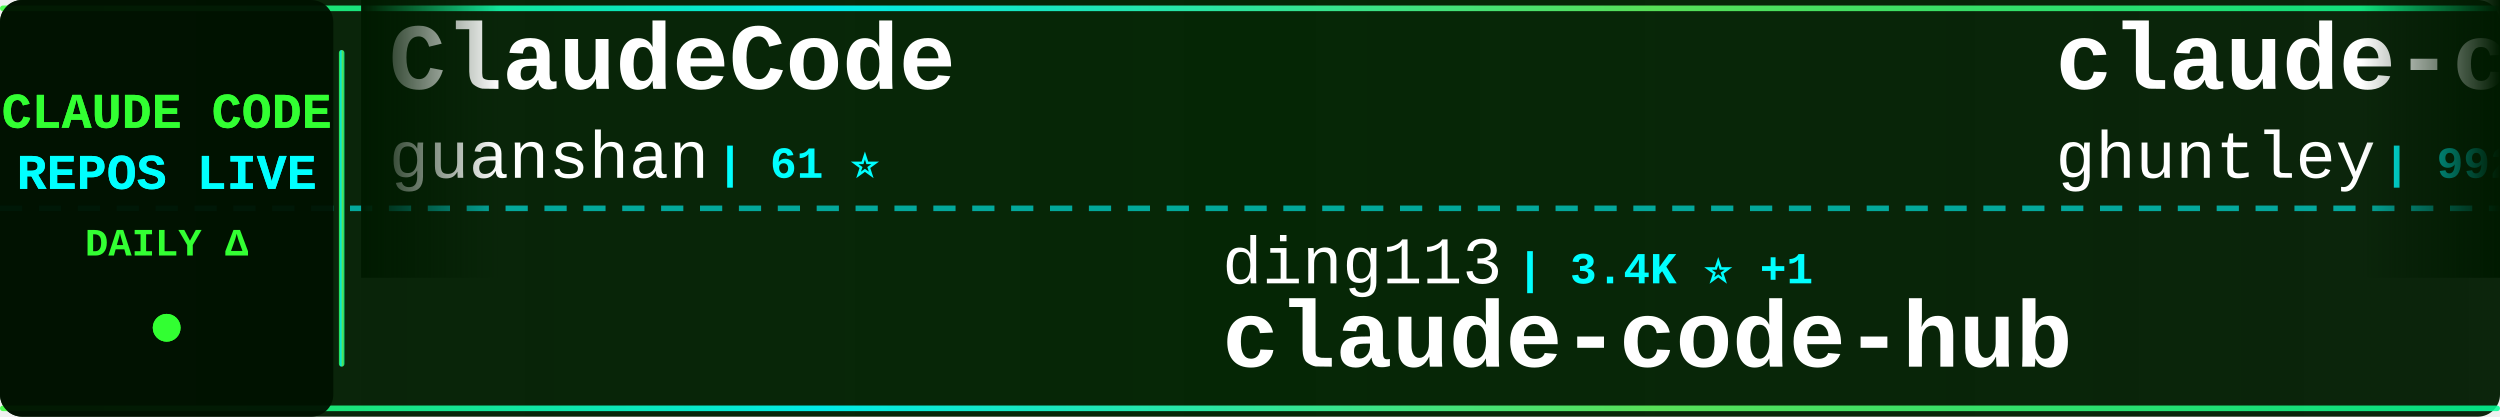
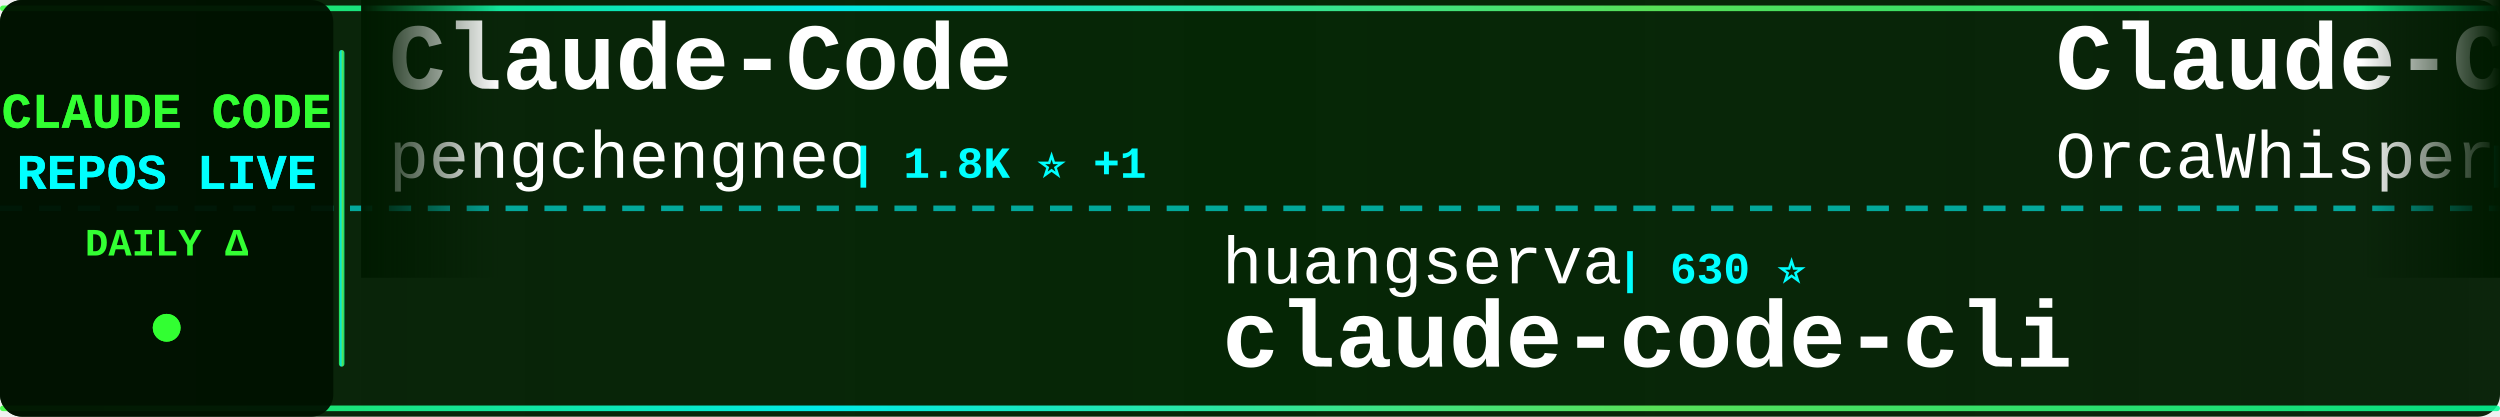
<svg xmlns="http://www.w3.org/2000/svg" width="900" height="150">
  <defs>
    <linearGradient id="tickerBg" x1="0%" y1="0%" x2="100%" y2="0%">
      <stop offset="0%" style="stop-color:#001a00;stop-opacity:0.95" />
      <stop offset="50%" style="stop-color:#002200;stop-opacity:0.98" />
      <stop offset="100%" style="stop-color:#001a00;stop-opacity:0.95" />
    </linearGradient>
    <linearGradient id="borderGrad" x1="0%" y1="0%" x2="100%" y2="0%">
      <stop offset="0%" style="stop-color:#33ff33;stop-opacity:0.85">
        <animate attributeName="stop-opacity" values="0.85;1;0.85" dur="2s" repeatCount="indefinite" />
      </stop>
      <stop offset="33%" style="stop-color:#00ffff;stop-opacity:0.9">
        <animate attributeName="stop-opacity" values="0.9;1;0.9" dur="2.2s" repeatCount="indefinite" />
      </stop>
      <stop offset="66%" style="stop-color:#66ff66;stop-opacity:0.85">
        <animate attributeName="stop-opacity" values="0.85;1;0.85" dur="1.8s" repeatCount="indefinite" />
      </stop>
      <stop offset="100%" style="stop-color:#00ff99;stop-opacity:0.85">
        <animate attributeName="stop-opacity" values="0.85;1;0.85" dur="2s" repeatCount="indefinite" />
      </stop>
    </linearGradient>
    <filter id="textGlow">
      <feGaussianBlur stdDeviation="0.1" result="coloredBlur" />
      <feMerge>
        <feMergeNode in="coloredBlur" />
        <feMergeNode in="SourceGraphic" />
      </feMerge>
    </filter>
    <filter id="metricGlow">
      <feGaussianBlur stdDeviation="0.2" result="coloredBlur" />
      <feMerge>
        <feMergeNode in="coloredBlur" />
        <feMergeNode in="SourceGraphic" />
      </feMerge>
    </filter>
    <linearGradient id="leftFade" x1="0%" y1="0%" x2="100%" y2="0%">
      <stop offset="0%" style="stop-color:#001a00;stop-opacity:1" />
      <stop offset="100%" style="stop-color:#001a00;stop-opacity:0" />
    </linearGradient>
    <linearGradient id="rightFade" x1="0%" y1="0%" x2="100%" y2="0%">
      <stop offset="0%" style="stop-color:#001a00;stop-opacity:0" />
      <stop offset="100%" style="stop-color:#001a00;stop-opacity:1" />
    </linearGradient>
  </defs>
  <rect width="900" height="150" fill="url(#tickerBg)" rx="8" />
  <rect x="0" y="2" width="900" height="2" fill="url(#borderGrad)" rx="1" />
  <rect x="0" y="146" width="900" height="2" fill="url(#borderGrad)" rx="1" />
  <line x1="0" y1="75" x2="900" y2="75" stroke="#00ffff" stroke-width="2" stroke-dasharray="8 6" opacity="0.6" />
  <rect x="0" y="0" width="120" height="150" fill="#001100" opacity="0.95" rx="8" />
  <text x="60" y="46" font-family="'Courier New', monospace" font-size="18" font-weight="bold" fill="#33ff33" text-anchor="middle" filter="url(#textGlow)">
    CLAUDE CODE
  </text>
  <text x="60" y="68" font-family="'Courier New', monospace" font-size="18" font-weight="bold" fill="#00ffff" text-anchor="middle" filter="url(#textGlow)">
    REPOS LIVE
  </text>
  <text x="60" y="92" font-family="'Courier New', monospace" font-size="14" font-weight="bold" fill="#33ff33" text-anchor="middle">
    DAILY Δ
  </text>
  <circle cx="60" cy="118" r="5" fill="#33ff33" filter="url(#metricGlow)">
    <animate attributeName="r" values="4;6;4" dur="1.5s" repeatCount="indefinite" />
    <animate attributeName="opacity" values="0.6;1;0.6" dur="1.5s" repeatCount="indefinite" />
  </circle>
  <rect x="122" y="18" width="2" height="114" fill="url(#borderGrad)" rx="1" />
  <clipPath id="tickerClip">
    <rect x="130" y="0" width="770" height="150" />
  </clipPath>
  <g clip-path="url(#tickerClip)">
    <g id="tickerItems">
      <animateTransform attributeName="transform" attributeType="XML" type="translate" from="0 0" to="-3000 0" dur="54s" repeatCount="indefinite" />
      <g transform="translate(0, 0)">
-         <text x="140" y="32" font-family="'Courier New', monospace" font-size="34" font-weight="bold" fill="#ffffff">ClaudeCode</text>
-         <text x="140" y="64" font-family="'Courier New', monospace" font-size="24" font-weight="normal" fill="#ffffff" opacity="1.0">guanshan</text>
-         <text x="258" y="64" font-family="'Courier New', monospace" font-size="16" font-weight="bold" fill="#00ffff"> | 61 ⭐</text>
+         <text x="140" y="32" font-family="'Courier New', monospace" font-size="34" font-weight="bold" fill="#ffffff">Claude-Code</text>
+         <text x="140" y="64" font-family="'Courier New', monospace" font-size="24" font-weight="normal" fill="#ffffff" opacity="1.0">pengchengneo</text>
+         <text x="306" y="64" font-family="'Courier New', monospace" font-size="16" font-weight="bold" fill="#00ffff"> | 1.8K ⭐ +1</text>
      </g>
      <g transform="translate(300, 0)">
-         <text x="140" y="102" font-family="'Courier New', monospace" font-size="24" font-weight="normal" fill="#ffffff" opacity="1.0">ding113</text>
-         <text x="246" y="102" font-family="'Courier New', monospace" font-size="16" font-weight="bold" fill="#00ffff"> | 3.4K ⭐ +1</text>
-         <text x="140" y="132" font-family="'Courier New', monospace" font-size="34" font-weight="bold" fill="#ffffff">claude-code-hub</text>
+         <text x="140" y="102" font-family="'Courier New', monospace" font-size="24" font-weight="normal" fill="#ffffff" opacity="1.0">huangserva</text>
+         <text x="282" y="102" font-family="'Courier New', monospace" font-size="16" font-weight="bold" fill="#00ffff"> | 630 ⭐</text>
+         <text x="140" y="132" font-family="'Courier New', monospace" font-size="34" font-weight="bold" fill="#ffffff">claude-code-cli</text>
      </g>
      <g transform="translate(600, 0)">
-         <text x="140" y="32" font-family="'Courier New', monospace" font-size="34" font-weight="bold" fill="#ffffff">claude-code-source-code-...</text>
-         <text x="140" y="64" font-family="'Courier New', monospace" font-size="24" font-weight="normal" fill="#ffffff" opacity="1.0">ghuntley</text>
-         <text x="258" y="64" font-family="'Courier New', monospace" font-size="16" font-weight="bold" fill="#00ffff"> | 992 ⭐</text>
+         <text x="140" y="32" font-family="'Courier New', monospace" font-size="34" font-weight="bold" fill="#ffffff">Claude-Code</text>
+         <text x="140" y="64" font-family="'Courier New', monospace" font-size="24" font-weight="normal" fill="#ffffff" opacity="1.0">OrcaWhisper</text>
+         <text x="294" y="64" font-family="'Courier New', monospace" font-size="16" font-weight="bold" fill="#00ffff"> | 99 ⭐</text>
      </g>
      <g transform="translate(900, 0)">
-         <text x="140" y="102" font-family="'Courier New', monospace" font-size="24" font-weight="normal" fill="#ffffff" opacity="1.0">wanshuiyin</text>
-         <text x="282" y="102" font-family="'Courier New', monospace" font-size="16" font-weight="bold" fill="#00ffff"> | 16.5K ⭐ +4</text>
-         <text x="140" y="132" font-family="'Courier New', monospace" font-size="34" font-weight="bold" fill="#ffffff">Auto-claude-code-researc...</text>
+         <text x="140" y="102" font-family="'Courier New', monospace" font-size="24" font-weight="normal" fill="#ffffff" opacity="1.0">WorldFlowAI</text>
+         <text x="294" y="102" font-family="'Courier New', monospace" font-size="16" font-weight="bold" fill="#00ffff"> | 3.4K ⭐ +7</text>
+         <text x="140" y="132" font-family="'Courier New', monospace" font-size="34" font-weight="bold" fill="#ffffff">everything-claude-code</text>
      </g>
      <g transform="translate(1200, 0)">
-         <text x="140" y="32" font-family="'Courier New', monospace" font-size="34" font-weight="bold" fill="#ffffff">claude-code-showcase</text>
-         <text x="140" y="64" font-family="'Courier New', monospace" font-size="24" font-weight="normal" fill="#ffffff" opacity="1.0">ChrisWiles</text>
-         <text x="282" y="64" font-family="'Courier New', monospace" font-size="16" font-weight="bold" fill="#00ffff"> | 6.1K ⭐</text>
+         <text x="140" y="32" font-family="'Courier New', monospace" font-size="34" font-weight="bold" fill="#ffffff">claude-code-tips</text>
+         <text x="140" y="64" font-family="'Courier New', monospace" font-size="24" font-weight="normal" fill="#ffffff" opacity="1.0">ykdojo</text>
+         <text x="234" y="64" font-family="'Courier New', monospace" font-size="16" font-weight="bold" fill="#00ffff"> | 10.1K ⭐</text>
      </g>
      <g transform="translate(1500, 0)">
-         <text x="140" y="102" font-family="'Courier New', monospace" font-size="24" font-weight="normal" fill="#ffffff" opacity="1.0">fazxes</text>
-         <text x="234" y="102" font-family="'Courier New', monospace" font-size="16" font-weight="bold" fill="#00ffff"> | 243 ⭐</text>
-         <text x="140" y="132" font-family="'Courier New', monospace" font-size="34" font-weight="bold" fill="#ffffff">Claude-code</text>
+         <text x="140" y="102" font-family="'Courier New', monospace" font-size="24" font-weight="normal" fill="#ffffff" opacity="1.0">digitalsamba</text>
+         <text x="306" y="102" font-family="'Courier New', monospace" font-size="16" font-weight="bold" fill="#00ffff"> | 2.1K ⭐ +1</text>
+         <text x="140" y="132" font-family="'Courier New', monospace" font-size="34" font-weight="bold" fill="#ffffff">claude-code-video-toolki...</text>
      </g>
      <g transform="translate(1800, 0)">
-         <text x="140" y="32" font-family="'Courier New', monospace" font-size="34" font-weight="bold" fill="#ffffff">andrej-karpathy-skills</text>
-         <text x="140" y="64" font-family="'Courier New', monospace" font-size="24" font-weight="normal" fill="#ffffff" opacity="1.0">multica-ai</text>
-         <text x="282" y="64" font-family="'Courier New', monospace" font-size="16" font-weight="bold" fill="#00ffff"> | 214.6K ⭐ +17</text>
+         <text x="140" y="32" font-family="'Courier New', monospace" font-size="34" font-weight="bold" fill="#ffffff">learn-claude-code</text>
+         <text x="140" y="64" font-family="'Courier New', monospace" font-size="24" font-weight="normal" fill="#ffffff" opacity="1.0">shareAI-lab</text>
+         <text x="294" y="64" font-family="'Courier New', monospace" font-size="16" font-weight="bold" fill="#00ffff"> | 77.4K ⭐ +22</text>
      </g>
      <g transform="translate(2100, 0)">
-         <text x="140" y="102" font-family="'Courier New', monospace" font-size="24" font-weight="normal" fill="#ffffff" opacity="1.0">Piebald-AI</text>
-         <text x="282" y="102" font-family="'Courier New', monospace" font-size="16" font-weight="bold" fill="#00ffff"> | 12.7K ⭐</text>
-         <text x="140" y="132" font-family="'Courier New', monospace" font-size="34" font-weight="bold" fill="#ffffff">claude-code-system-promp...</text>
+         <text x="140" y="102" font-family="'Courier New', monospace" font-size="24" font-weight="normal" fill="#ffffff" opacity="1.0">anthropics</text>
+         <text x="282" y="102" font-family="'Courier New', monospace" font-size="16" font-weight="bold" fill="#00ffff"> | 177.6K ⭐ +28</text>
+         <text x="140" y="132" font-family="'Courier New', monospace" font-size="34" font-weight="bold" fill="#ffffff">skills</text>
      </g>
      <g transform="translate(2400, 0)">
-         <text x="140" y="32" font-family="'Courier New', monospace" font-size="34" font-weight="bold" fill="#ffffff">learn-claude-code</text>
-         <text x="140" y="64" font-family="'Courier New', monospace" font-size="24" font-weight="normal" fill="#ffffff" opacity="1.0">shareAI-lab</text>
-         <text x="294" y="64" font-family="'Courier New', monospace" font-size="16" font-weight="bold" fill="#00ffff"> | 77.4K ⭐ +13</text>
+         <text x="140" y="32" font-family="'Courier New', monospace" font-size="34" font-weight="bold" fill="#ffffff">ClaudeCode-Portable</text>
+         <text x="140" y="64" font-family="'Courier New', monospace" font-size="24" font-weight="normal" fill="#ffffff" opacity="1.0">techjarves</text>
+         <text x="282" y="64" font-family="'Courier New', monospace" font-size="16" font-weight="bold" fill="#00ffff"> | 1.5K ⭐</text>
      </g>
      <g transform="translate(2700, 0)">
-         <text x="140" y="102" font-family="'Courier New', monospace" font-size="24" font-weight="normal" fill="#ffffff" opacity="1.0">Donchitos</text>
-         <text x="270" y="102" font-family="'Courier New', monospace" font-size="16" font-weight="bold" fill="#00ffff"> | 25.3K ⭐ +6</text>
-         <text x="140" y="132" font-family="'Courier New', monospace" font-size="34" font-weight="bold" fill="#ffffff">Claude-Code-Game-Studios</text>
+         <text x="140" y="102" font-family="'Courier New', monospace" font-size="24" font-weight="normal" fill="#ffffff" opacity="1.0">anthropics</text>
+         <text x="282" y="102" font-family="'Courier New', monospace" font-size="16" font-weight="bold" fill="#00ffff"> | 6.3K ⭐</text>
+         <text x="140" y="132" font-family="'Courier New', monospace" font-size="34" font-weight="bold" fill="#ffffff">claude-code-security-rev...</text>
      </g>
      <g transform="translate(3000, 0)">
-         <text x="140" y="32" font-family="'Courier New', monospace" font-size="34" font-weight="bold" fill="#ffffff">ClaudeCode</text>
-         <text x="140" y="64" font-family="'Courier New', monospace" font-size="24" font-weight="normal" fill="#ffffff" opacity="1.0">guanshan</text>
-         <text x="258" y="64" font-family="'Courier New', monospace" font-size="16" font-weight="bold" fill="#00ffff"> | 61 ⭐</text>
+         <text x="140" y="32" font-family="'Courier New', monospace" font-size="34" font-weight="bold" fill="#ffffff">Claude-Code</text>
+         <text x="140" y="64" font-family="'Courier New', monospace" font-size="24" font-weight="normal" fill="#ffffff" opacity="1.0">pengchengneo</text>
+         <text x="306" y="64" font-family="'Courier New', monospace" font-size="16" font-weight="bold" fill="#00ffff"> | 1.8K ⭐ +1</text>
      </g>
      <g transform="translate(3300, 0)">
-         <text x="140" y="102" font-family="'Courier New', monospace" font-size="24" font-weight="normal" fill="#ffffff" opacity="1.0">ding113</text>
-         <text x="246" y="102" font-family="'Courier New', monospace" font-size="16" font-weight="bold" fill="#00ffff"> | 3.4K ⭐ +1</text>
-         <text x="140" y="132" font-family="'Courier New', monospace" font-size="34" font-weight="bold" fill="#ffffff">claude-code-hub</text>
+         <text x="140" y="102" font-family="'Courier New', monospace" font-size="24" font-weight="normal" fill="#ffffff" opacity="1.0">huangserva</text>
+         <text x="282" y="102" font-family="'Courier New', monospace" font-size="16" font-weight="bold" fill="#00ffff"> | 630 ⭐</text>
+         <text x="140" y="132" font-family="'Courier New', monospace" font-size="34" font-weight="bold" fill="#ffffff">claude-code-cli</text>
      </g>
      <g transform="translate(3600, 0)">
-         <text x="140" y="32" font-family="'Courier New', monospace" font-size="34" font-weight="bold" fill="#ffffff">claude-code-source-code-...</text>
-         <text x="140" y="64" font-family="'Courier New', monospace" font-size="24" font-weight="normal" fill="#ffffff" opacity="1.0">ghuntley</text>
-         <text x="258" y="64" font-family="'Courier New', monospace" font-size="16" font-weight="bold" fill="#00ffff"> | 992 ⭐</text>
+         <text x="140" y="32" font-family="'Courier New', monospace" font-size="34" font-weight="bold" fill="#ffffff">Claude-Code</text>
+         <text x="140" y="64" font-family="'Courier New', monospace" font-size="24" font-weight="normal" fill="#ffffff" opacity="1.0">OrcaWhisper</text>
+         <text x="294" y="64" font-family="'Courier New', monospace" font-size="16" font-weight="bold" fill="#00ffff"> | 99 ⭐</text>
      </g>
      <g transform="translate(3900, 0)">
-         <text x="140" y="102" font-family="'Courier New', monospace" font-size="24" font-weight="normal" fill="#ffffff" opacity="1.0">wanshuiyin</text>
-         <text x="282" y="102" font-family="'Courier New', monospace" font-size="16" font-weight="bold" fill="#00ffff"> | 16.5K ⭐ +4</text>
-         <text x="140" y="132" font-family="'Courier New', monospace" font-size="34" font-weight="bold" fill="#ffffff">Auto-claude-code-researc...</text>
+         <text x="140" y="102" font-family="'Courier New', monospace" font-size="24" font-weight="normal" fill="#ffffff" opacity="1.0">WorldFlowAI</text>
+         <text x="294" y="102" font-family="'Courier New', monospace" font-size="16" font-weight="bold" fill="#00ffff"> | 3.4K ⭐ +7</text>
+         <text x="140" y="132" font-family="'Courier New', monospace" font-size="34" font-weight="bold" fill="#ffffff">everything-claude-code</text>
      </g>
    </g>
  </g>
  <rect x="130" y="0" width="50" height="100" fill="url(#leftFade)" />
  <rect x="850" y="0" width="50" height="100" fill="url(#rightFade)" />
</svg>
